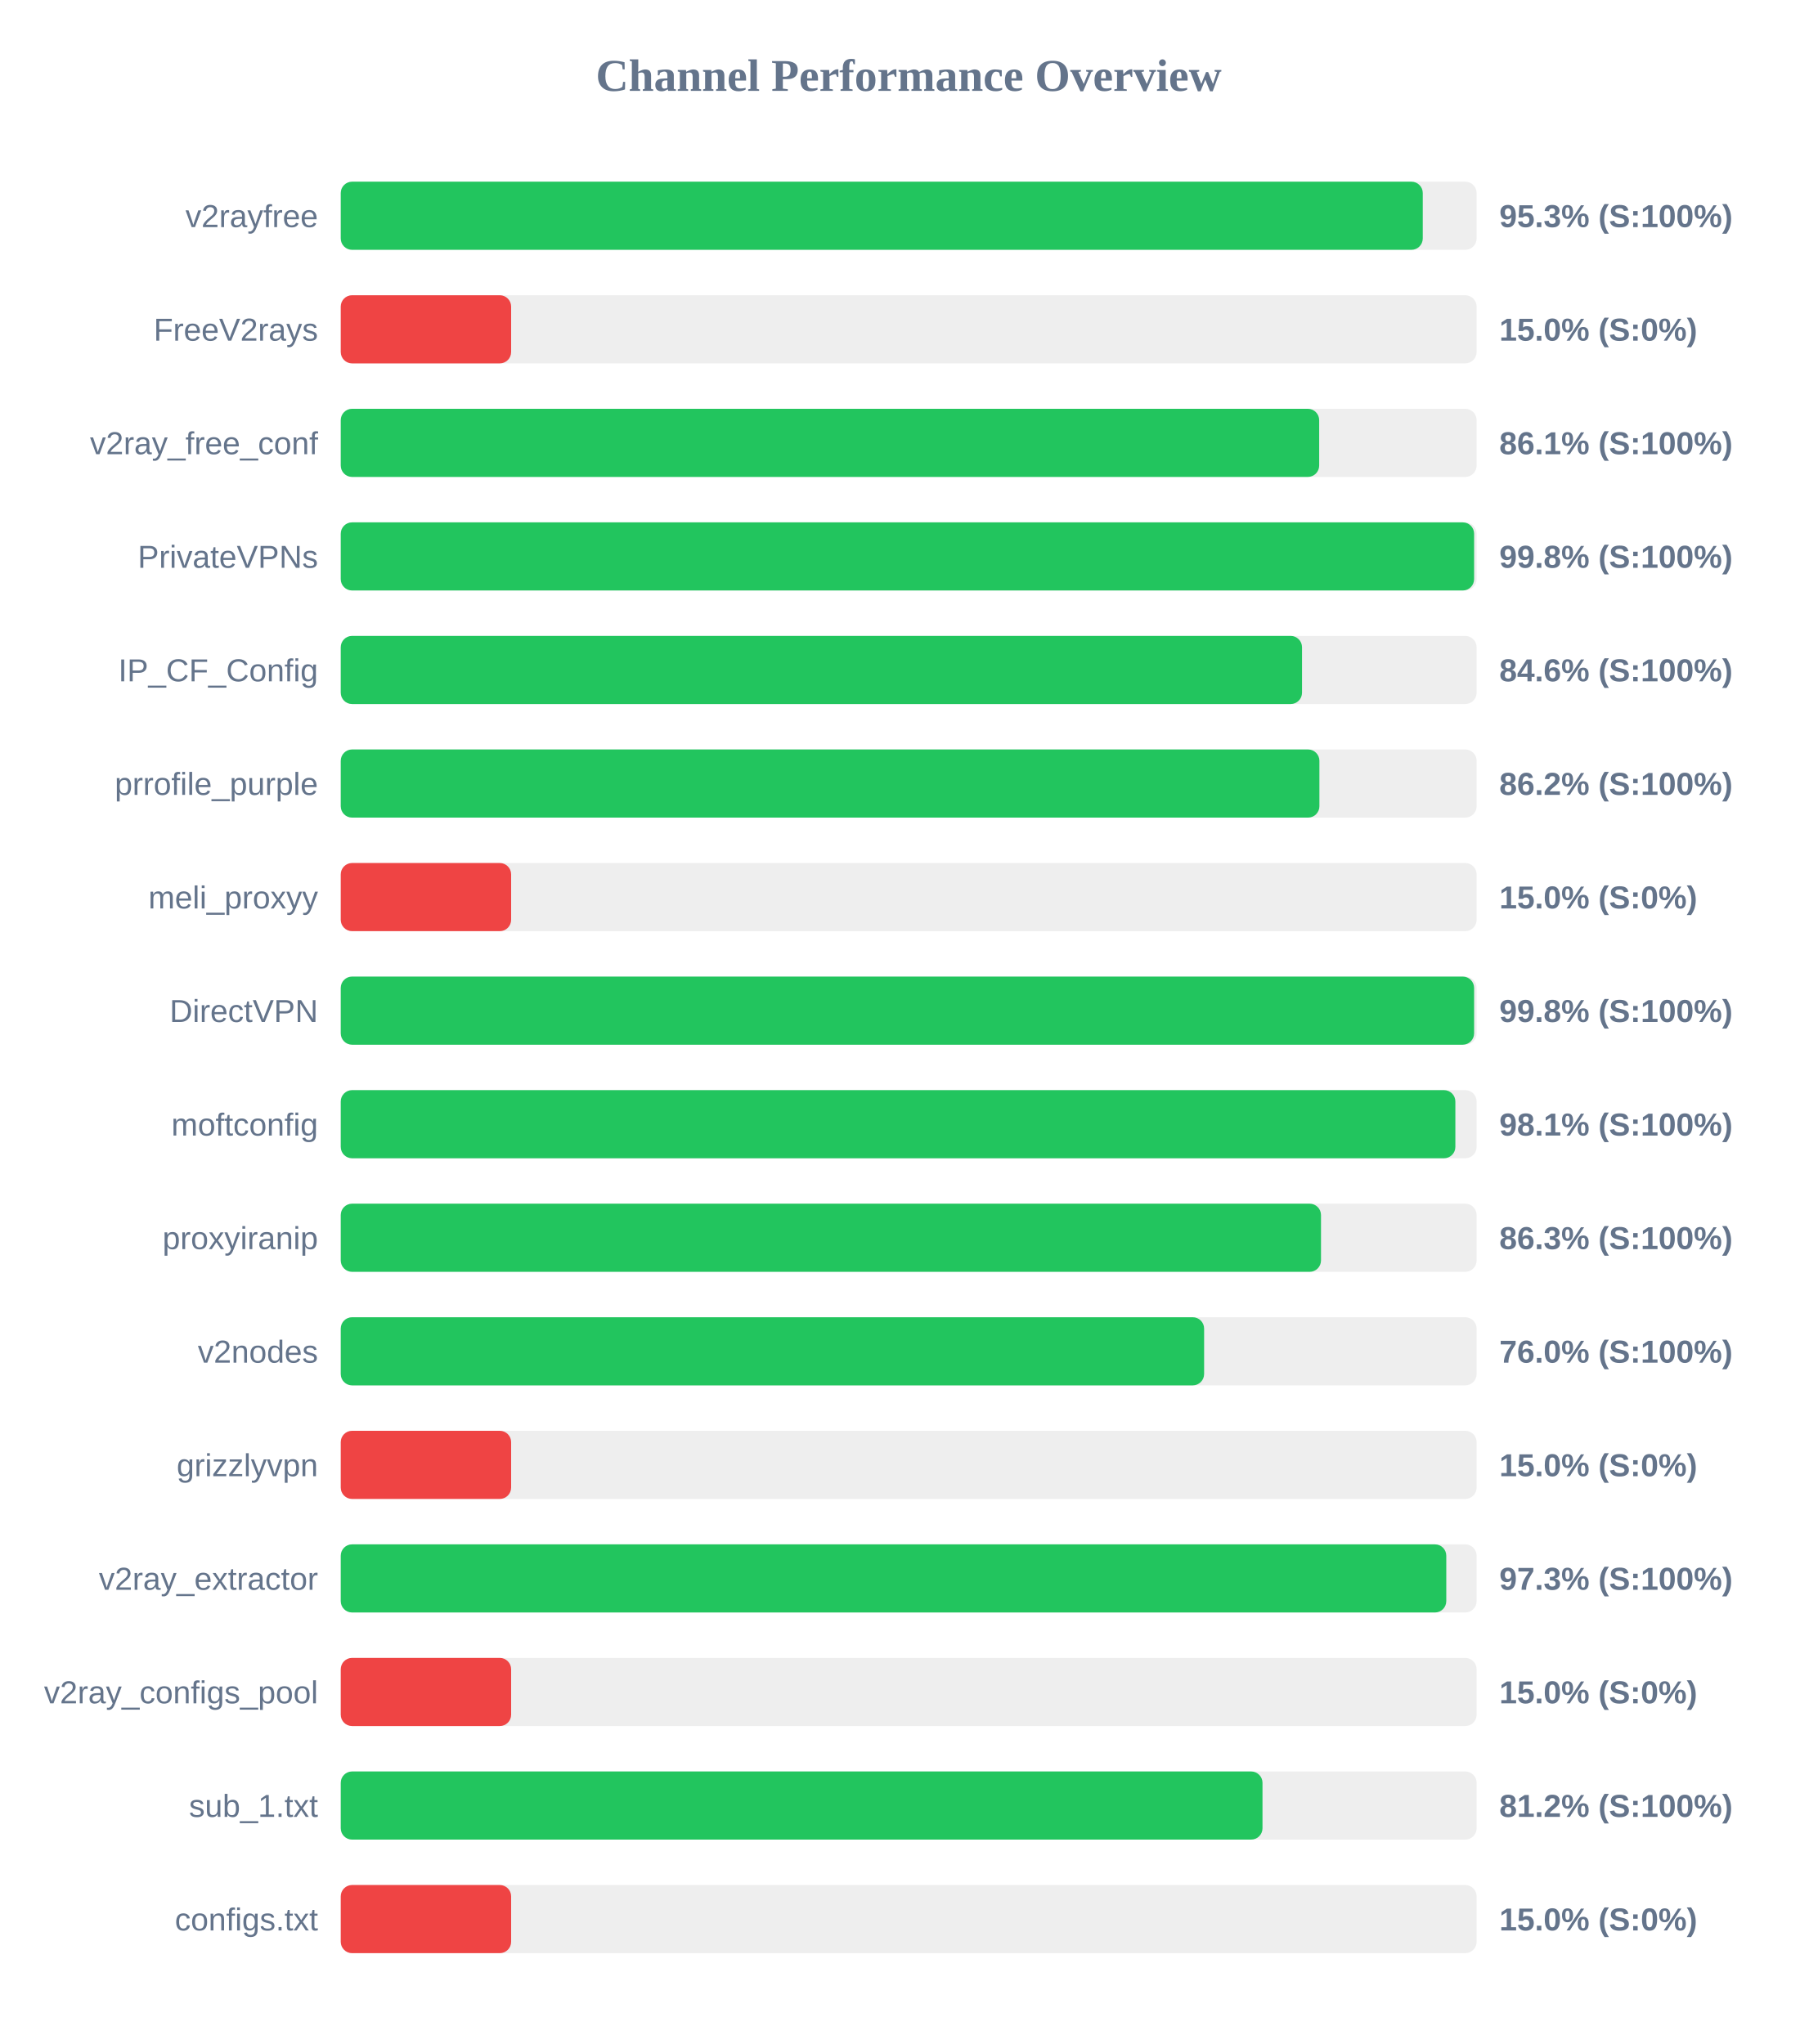
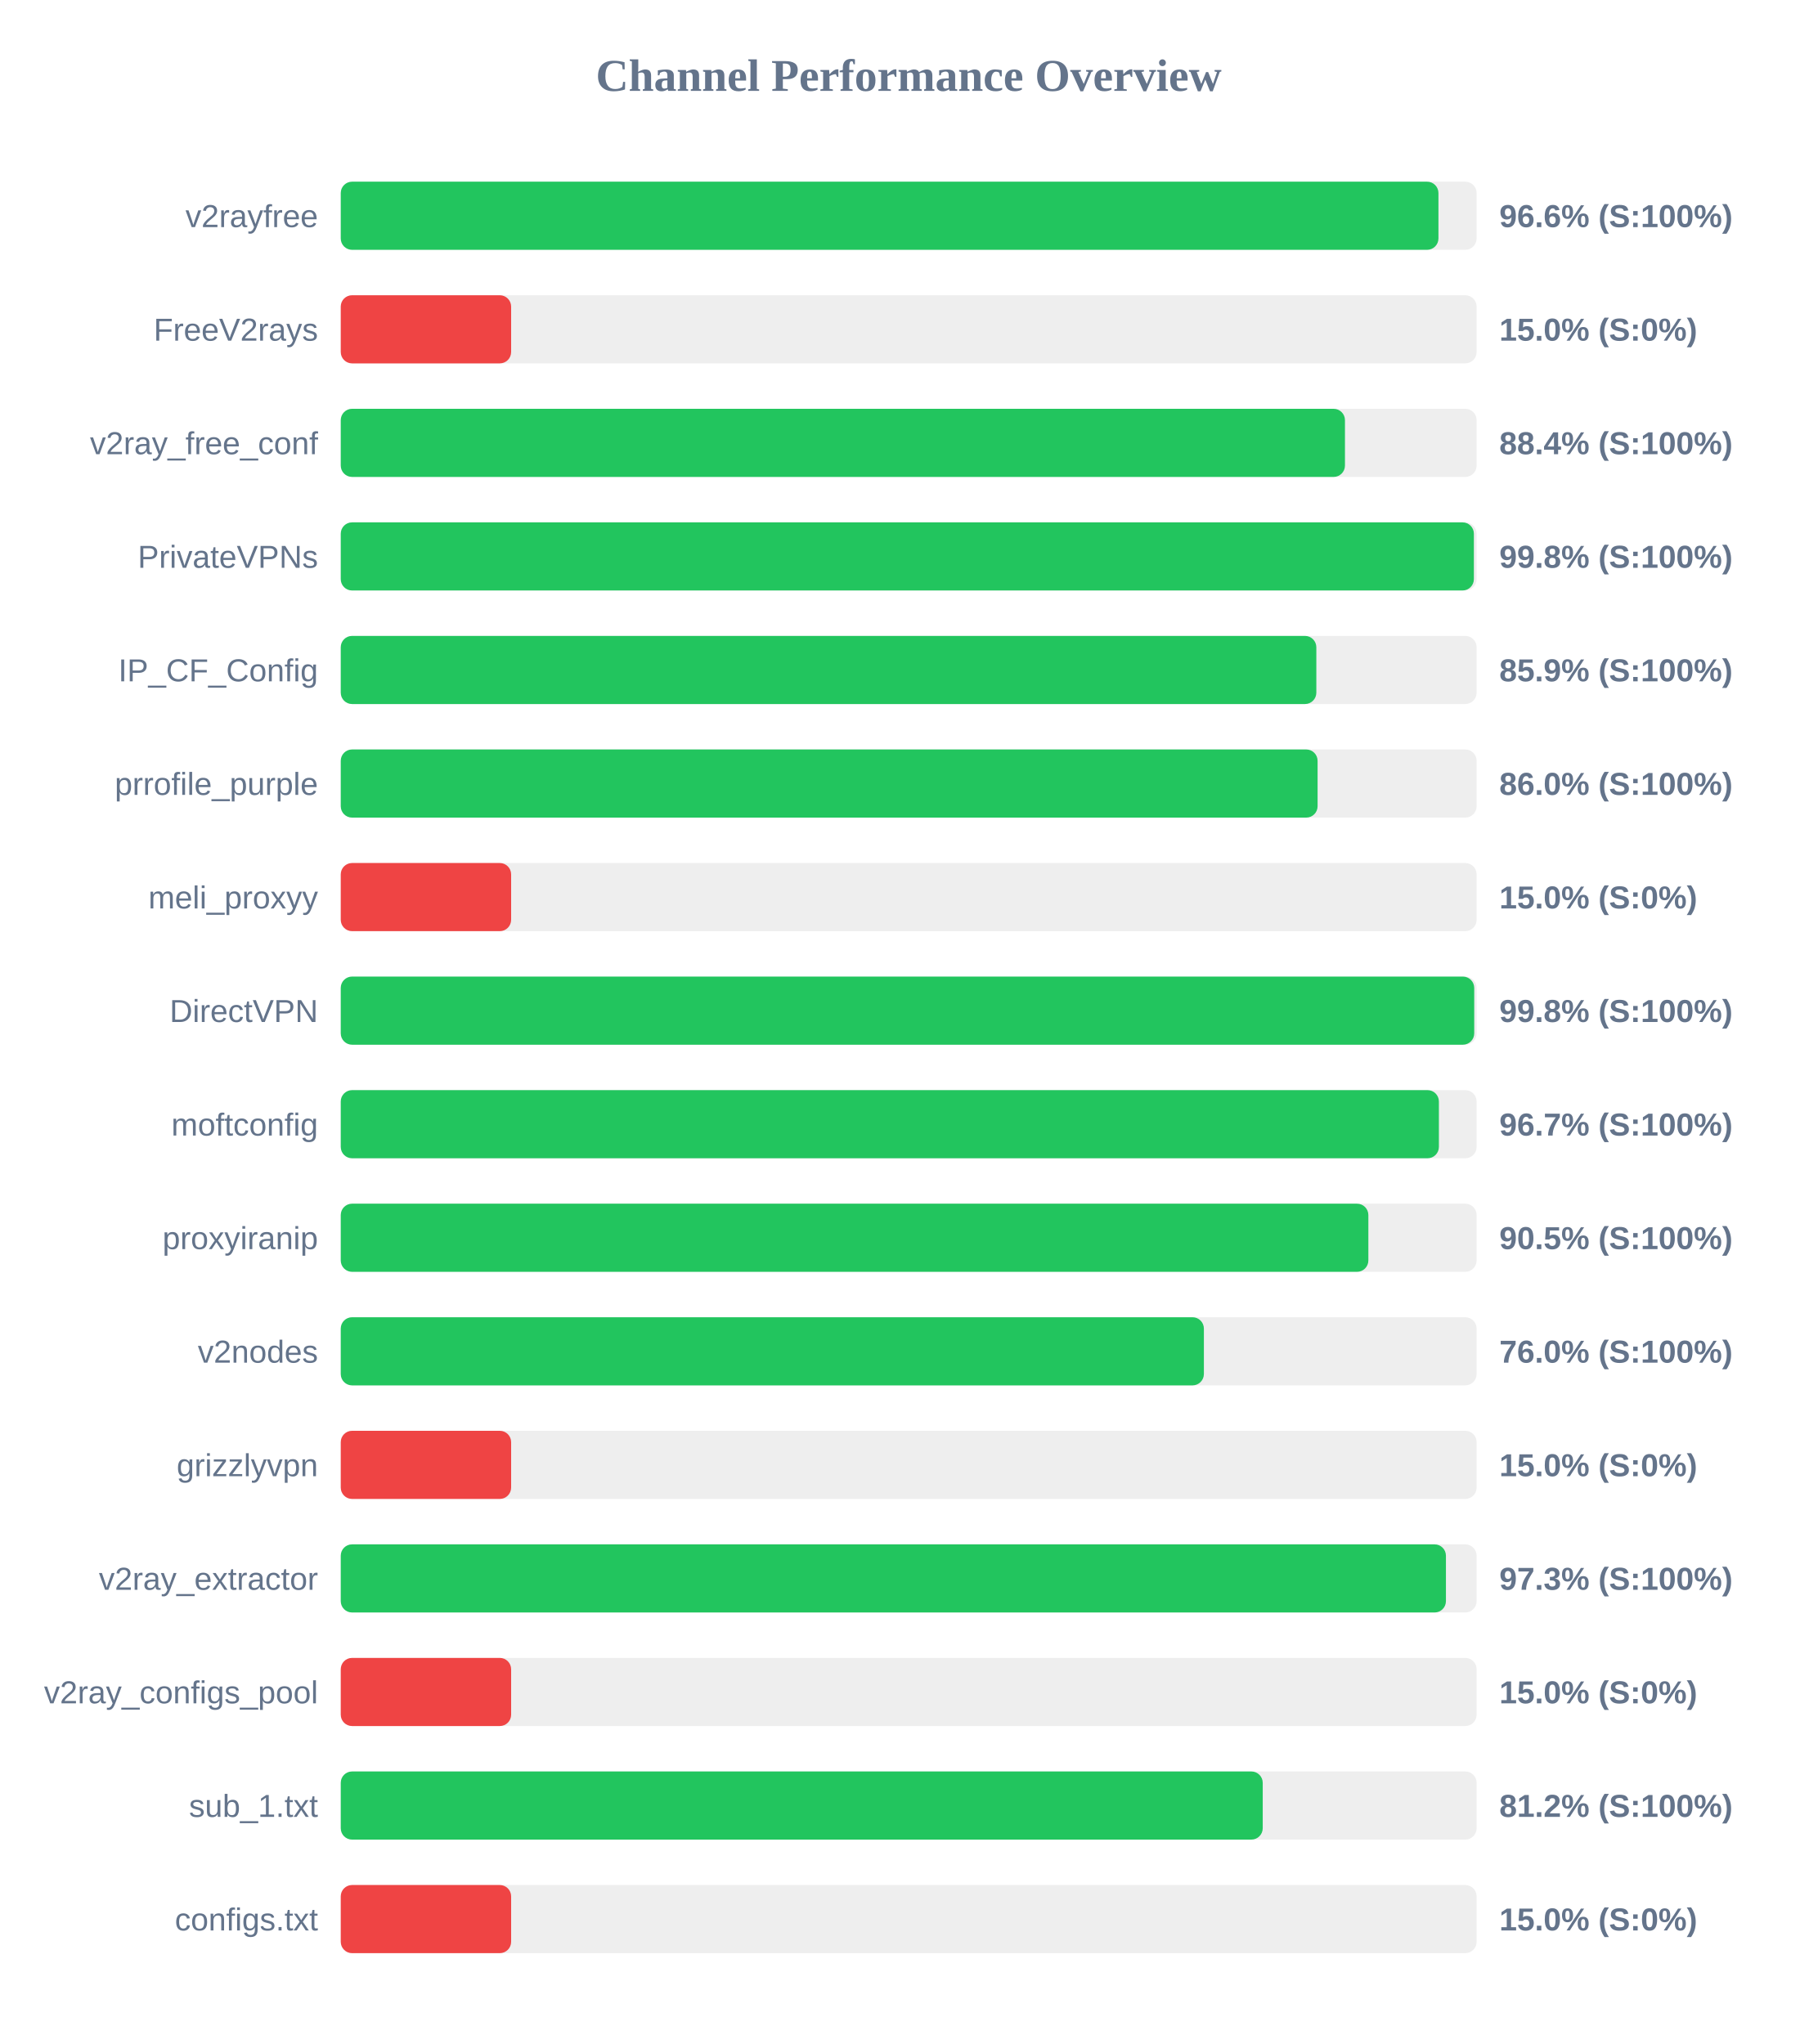
<svg xmlns="http://www.w3.org/2000/svg" width="800" height="900" version="1.1">
  <style>
        .row { font: 14px Arial; fill: #64748b; }
        .score { font: bold 14px Arial; fill: #64748b; }
    </style>
  <text x="400" y="40" text-anchor="middle" font-size="20px" font-weight="bold" fill="#64748b">Channel Performance Overview</text>
  <rect x="150" y="80" width="500" height="30" fill="#eee" rx="5" />
-   <rect x="150" y="80" width="476.3" height="30" fill="#22c55e" rx="5" />
+   <rect x="150" y="80" width="483.2" height="30" fill="#22c55e" rx="5" />
  <text x="140" y="100" text-anchor="end" class="row">v2rayfree</text>
-   <text x="660" y="100" text-anchor="start" class="score">95.3% (S:100%)</text>
+   <text x="660" y="100" text-anchor="start" class="score">96.6% (S:100%)</text>
  <rect x="150" y="130" width="500" height="30" fill="#eee" rx="5" />
  <rect x="150" y="130" width="75.0" height="30" fill="#ef4444" rx="5" />
  <text x="140" y="150" text-anchor="end" class="row">FreeV2rays</text>
  <text x="660" y="150" text-anchor="start" class="score">15.0% (S:0%)</text>
  <rect x="150" y="180" width="500" height="30" fill="#eee" rx="5" />
-   <rect x="150" y="180" width="430.7" height="30" fill="#22c55e" rx="5" />
+   <rect x="150" y="180" width="442.05" height="30" fill="#22c55e" rx="5" />
  <text x="140" y="200" text-anchor="end" class="row">v2ray_free_conf</text>
-   <text x="660" y="200" text-anchor="start" class="score">86.1% (S:100%)</text>
+   <text x="660" y="200" text-anchor="start" class="score">88.4% (S:100%)</text>
  <rect x="150" y="230" width="500" height="30" fill="#eee" rx="5" />
-   <rect x="150" y="230" width="498.9" height="30" fill="#22c55e" rx="5" />
+   <rect x="150" y="230" width="498.8" height="30" fill="#22c55e" rx="5" />
  <text x="140" y="250" text-anchor="end" class="row">PrivateVPNs</text>
  <text x="660" y="250" text-anchor="start" class="score">99.8% (S:100%)</text>
  <rect x="150" y="280" width="500" height="30" fill="#eee" rx="5" />
-   <rect x="150" y="280" width="423.15" height="30" fill="#22c55e" rx="5" />
+   <rect x="150" y="280" width="429.45" height="30" fill="#22c55e" rx="5" />
  <text x="140" y="300" text-anchor="end" class="row">IP_CF_Config</text>
-   <text x="660" y="300" text-anchor="start" class="score">84.6% (S:100%)</text>
+   <text x="660" y="300" text-anchor="start" class="score">85.9% (S:100%)</text>
  <rect x="150" y="330" width="500" height="30" fill="#eee" rx="5" />
-   <rect x="150" y="330" width="430.8" height="30" fill="#22c55e" rx="5" />
+   <rect x="150" y="330" width="430.0" height="30" fill="#22c55e" rx="5" />
  <text x="140" y="350" text-anchor="end" class="row">prrofile_purple</text>
-   <text x="660" y="350" text-anchor="start" class="score">86.2% (S:100%)</text>
+   <text x="660" y="350" text-anchor="start" class="score">86.0% (S:100%)</text>
  <rect x="150" y="380" width="500" height="30" fill="#eee" rx="5" />
  <rect x="150" y="380" width="75.0" height="30" fill="#ef4444" rx="5" />
  <text x="140" y="400" text-anchor="end" class="row">meli_proxyy</text>
  <text x="660" y="400" text-anchor="start" class="score">15.0% (S:0%)</text>
  <rect x="150" y="430" width="500" height="30" fill="#eee" rx="5" />
-   <rect x="150" y="430" width="498.9" height="30" fill="#22c55e" rx="5" />
+   <rect x="150" y="430" width="498.95" height="30" fill="#22c55e" rx="5" />
  <text x="140" y="450" text-anchor="end" class="row">DirectVPN</text>
  <text x="660" y="450" text-anchor="start" class="score">99.8% (S:100%)</text>
  <rect x="150" y="480" width="500" height="30" fill="#eee" rx="5" />
-   <rect x="150" y="480" width="490.65" height="30" fill="#22c55e" rx="5" />
+   <rect x="150" y="480" width="483.4" height="30" fill="#22c55e" rx="5" />
  <text x="140" y="500" text-anchor="end" class="row">moftconfig</text>
-   <text x="660" y="500" text-anchor="start" class="score">98.1% (S:100%)</text>
+   <text x="660" y="500" text-anchor="start" class="score">96.7% (S:100%)</text>
  <rect x="150" y="530" width="500" height="30" fill="#eee" rx="5" />
-   <rect x="150" y="530" width="431.5" height="30" fill="#22c55e" rx="5" />
+   <rect x="150" y="530" width="452.35" height="30" fill="#22c55e" rx="5" />
  <text x="140" y="550" text-anchor="end" class="row">proxyiranip</text>
-   <text x="660" y="550" text-anchor="start" class="score">86.3% (S:100%)</text>
+   <text x="660" y="550" text-anchor="start" class="score">90.5% (S:100%)</text>
  <rect x="150" y="580" width="500" height="30" fill="#eee" rx="5" />
-   <rect x="150" y="580" width="380.05" height="30" fill="#22c55e" rx="5" />
+   <rect x="150" y="580" width="379.95" height="30" fill="#22c55e" rx="5" />
  <text x="140" y="600" text-anchor="end" class="row">v2nodes</text>
  <text x="660" y="600" text-anchor="start" class="score">76.0% (S:100%)</text>
  <rect x="150" y="630" width="500" height="30" fill="#eee" rx="5" />
  <rect x="150" y="630" width="75.0" height="30" fill="#ef4444" rx="5" />
  <text x="140" y="650" text-anchor="end" class="row">grizzlyvpn</text>
  <text x="660" y="650" text-anchor="start" class="score">15.0% (S:0%)</text>
  <rect x="150" y="680" width="500" height="30" fill="#eee" rx="5" />
-   <rect x="150" y="680" width="486.65" height="30" fill="#22c55e" rx="5" />
+   <rect x="150" y="680" width="486.5" height="30" fill="#22c55e" rx="5" />
  <text x="140" y="700" text-anchor="end" class="row">v2ray_extractor</text>
  <text x="660" y="700" text-anchor="start" class="score">97.3% (S:100%)</text>
  <rect x="150" y="730" width="500" height="30" fill="#eee" rx="5" />
  <rect x="150" y="730" width="75.0" height="30" fill="#ef4444" rx="5" />
  <text x="140" y="750" text-anchor="end" class="row">v2ray_configs_pool</text>
  <text x="660" y="750" text-anchor="start" class="score">15.0% (S:0%)</text>
  <rect x="150" y="780" width="500" height="30" fill="#eee" rx="5" />
-   <rect x="150" y="780" width="405.75" height="30" fill="#22c55e" rx="5" />
+   <rect x="150" y="780" width="405.85" height="30" fill="#22c55e" rx="5" />
  <text x="140" y="800" text-anchor="end" class="row">sub_1.txt</text>
  <text x="660" y="800" text-anchor="start" class="score">81.2% (S:100%)</text>
  <rect x="150" y="830" width="500" height="30" fill="#eee" rx="5" />
  <rect x="150" y="830" width="75.0" height="30" fill="#ef4444" rx="5" />
  <text x="140" y="850" text-anchor="end" class="row">configs.txt</text>
  <text x="660" y="850" text-anchor="start" class="score">15.0% (S:0%)</text>
</svg>
